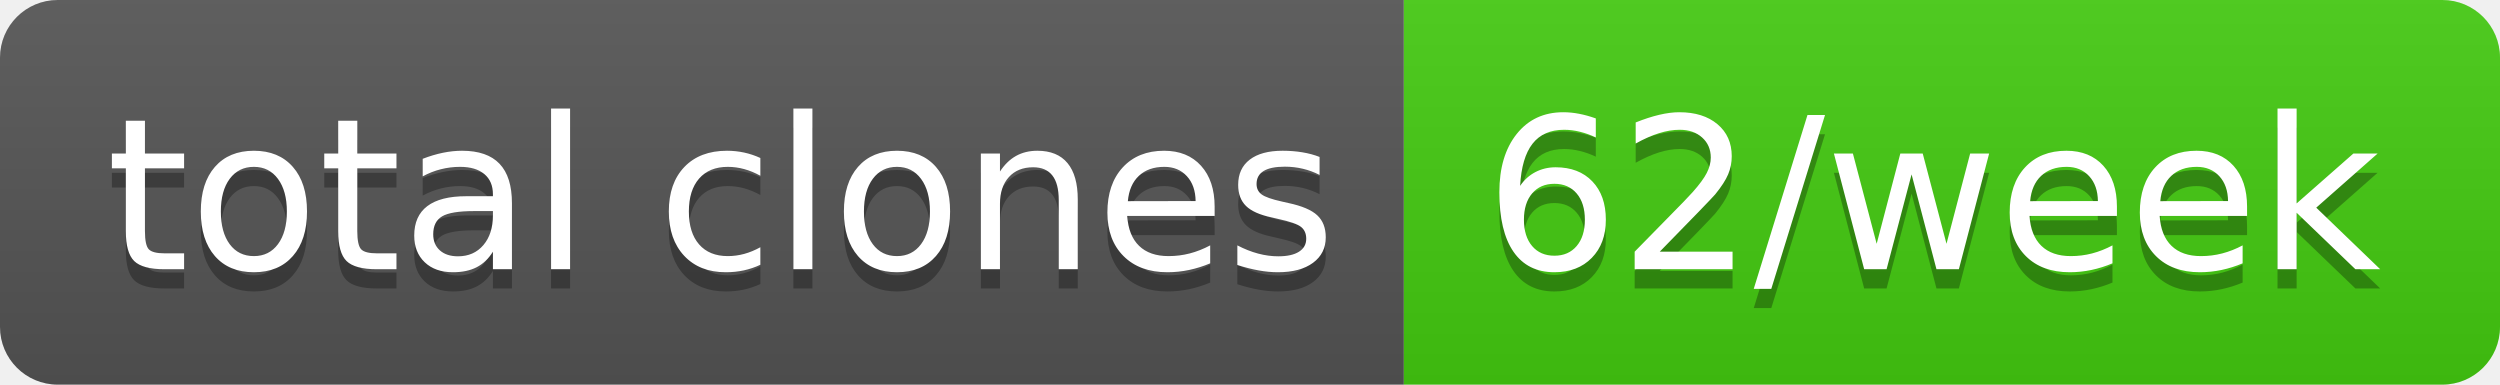
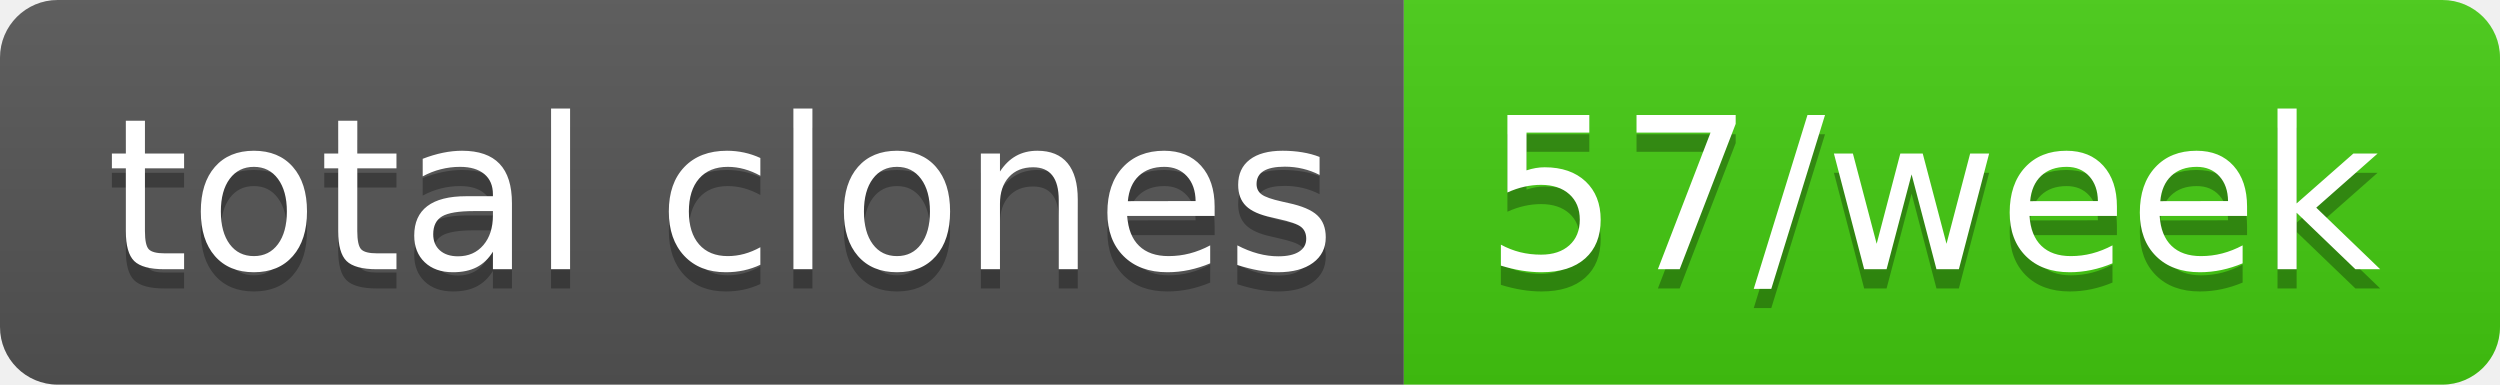
- <svg xmlns="http://www.w3.org/2000/svg" width="130" height="20" role="img" aria-label="total clones: 62/week">
+ <svg xmlns="http://www.w3.org/2000/svg" width="130" height="20" role="img" aria-label="total clones: 57/week">
  <linearGradient id="s" x2="0" y2="100%">
    <stop offset="0" stop-color="#bbb" stop-opacity=".1" />
    <stop offset="1" stop-opacity=".1" />
  </linearGradient>
  <clipPath id="r">
    <rect width="130" height="20" rx="3" fill="#fff" />
  </clipPath>
  <g clip-path="url(#r)">
    <rect width="73" height="20" fill="#555" />
    <rect x="73" width="57" height="20" fill="#4c1" />
    <rect width="130" height="20" fill="url(#s)" />
  </g>
  <g fill="#fff" text-anchor="middle" font-family="Verdana,Geneva,DejaVu Sans,sans-serif" text-rendering="geometricPrecision" font-size="110">
    <text aria-hidden="true" x="375" y="150" fill="#010101" fill-opacity=".3" transform="scale(.1)" textLength="630">total clones</text>
    <text x="375" y="140" transform="scale(.1)" fill="#fff" textLength="630">total clones</text>
-     <text aria-hidden="true" x="1005" y="150" fill="#010101" fill-opacity=".3" transform="scale(.1)" textLength="470">62/week</text>
-     <text x="1005" y="140" transform="scale(.1)" fill="#fff" textLength="470">62/week</text>
+     <text aria-hidden="true" x="1005" y="150" fill="#010101" fill-opacity=".3" transform="scale(.1)" textLength="470">57/week</text>
+     <text x="1005" y="140" transform="scale(.1)" fill="#fff" textLength="470">57/week</text>
  </g>
</svg>
